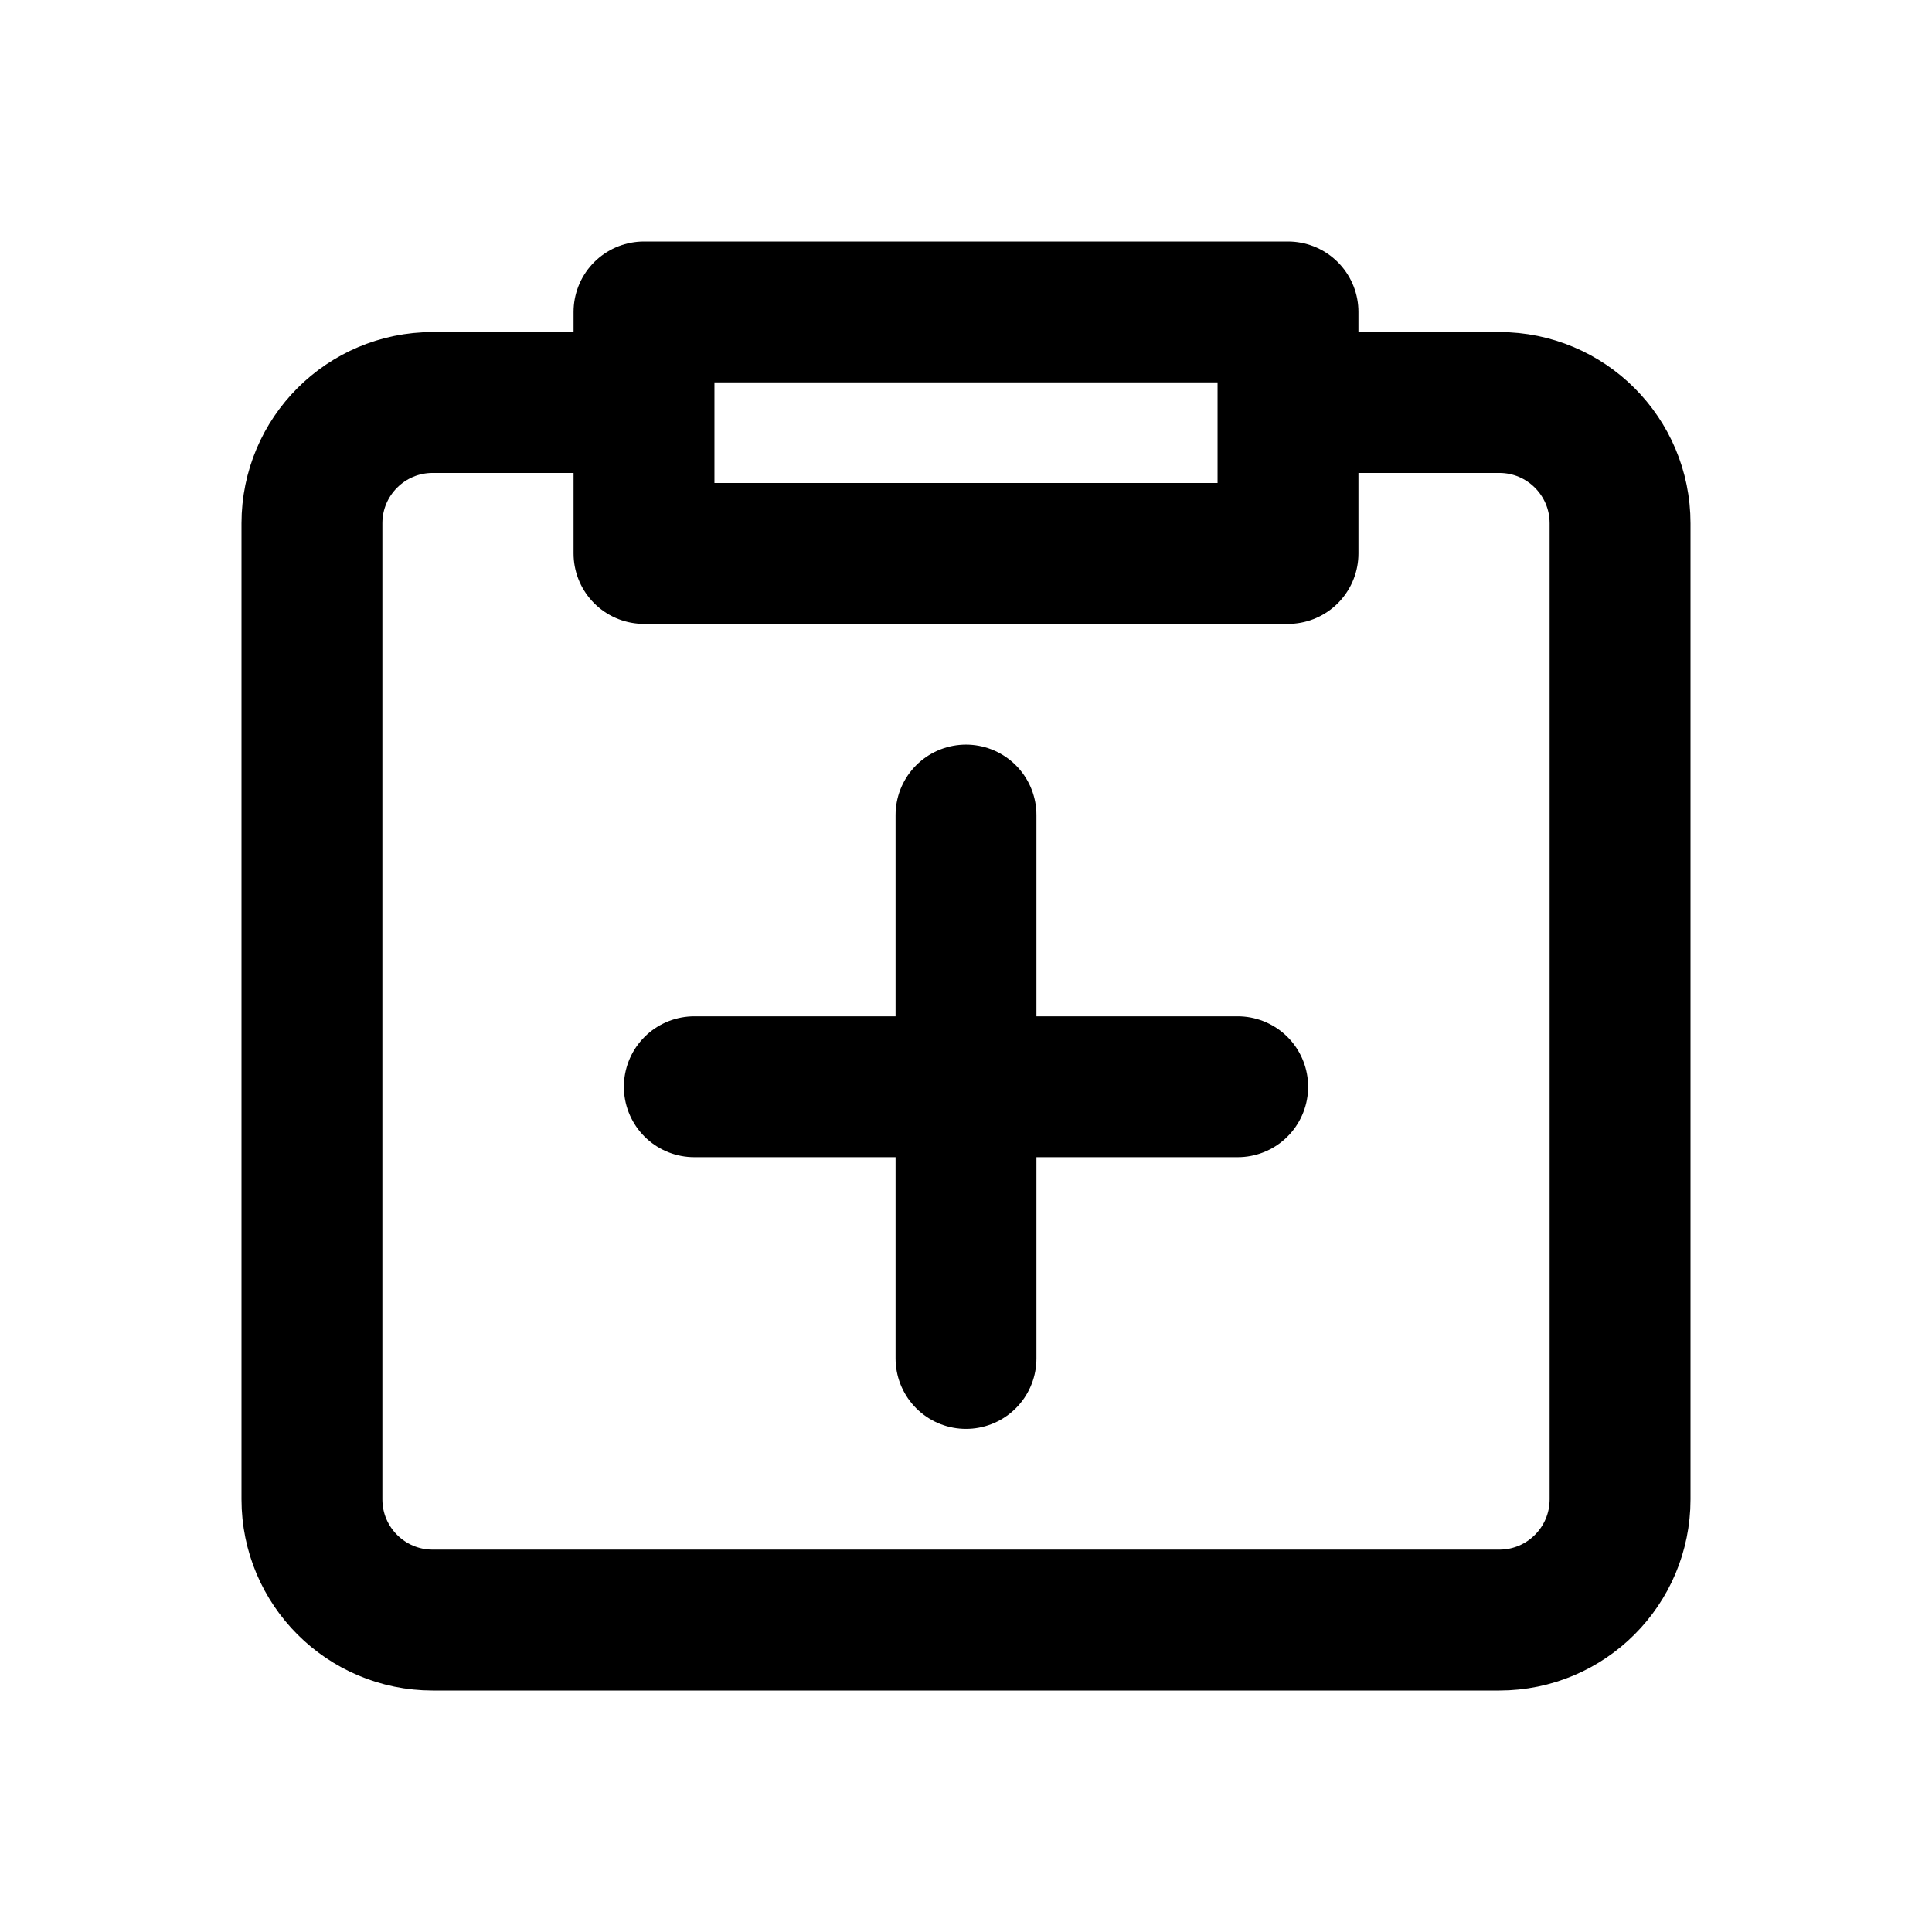
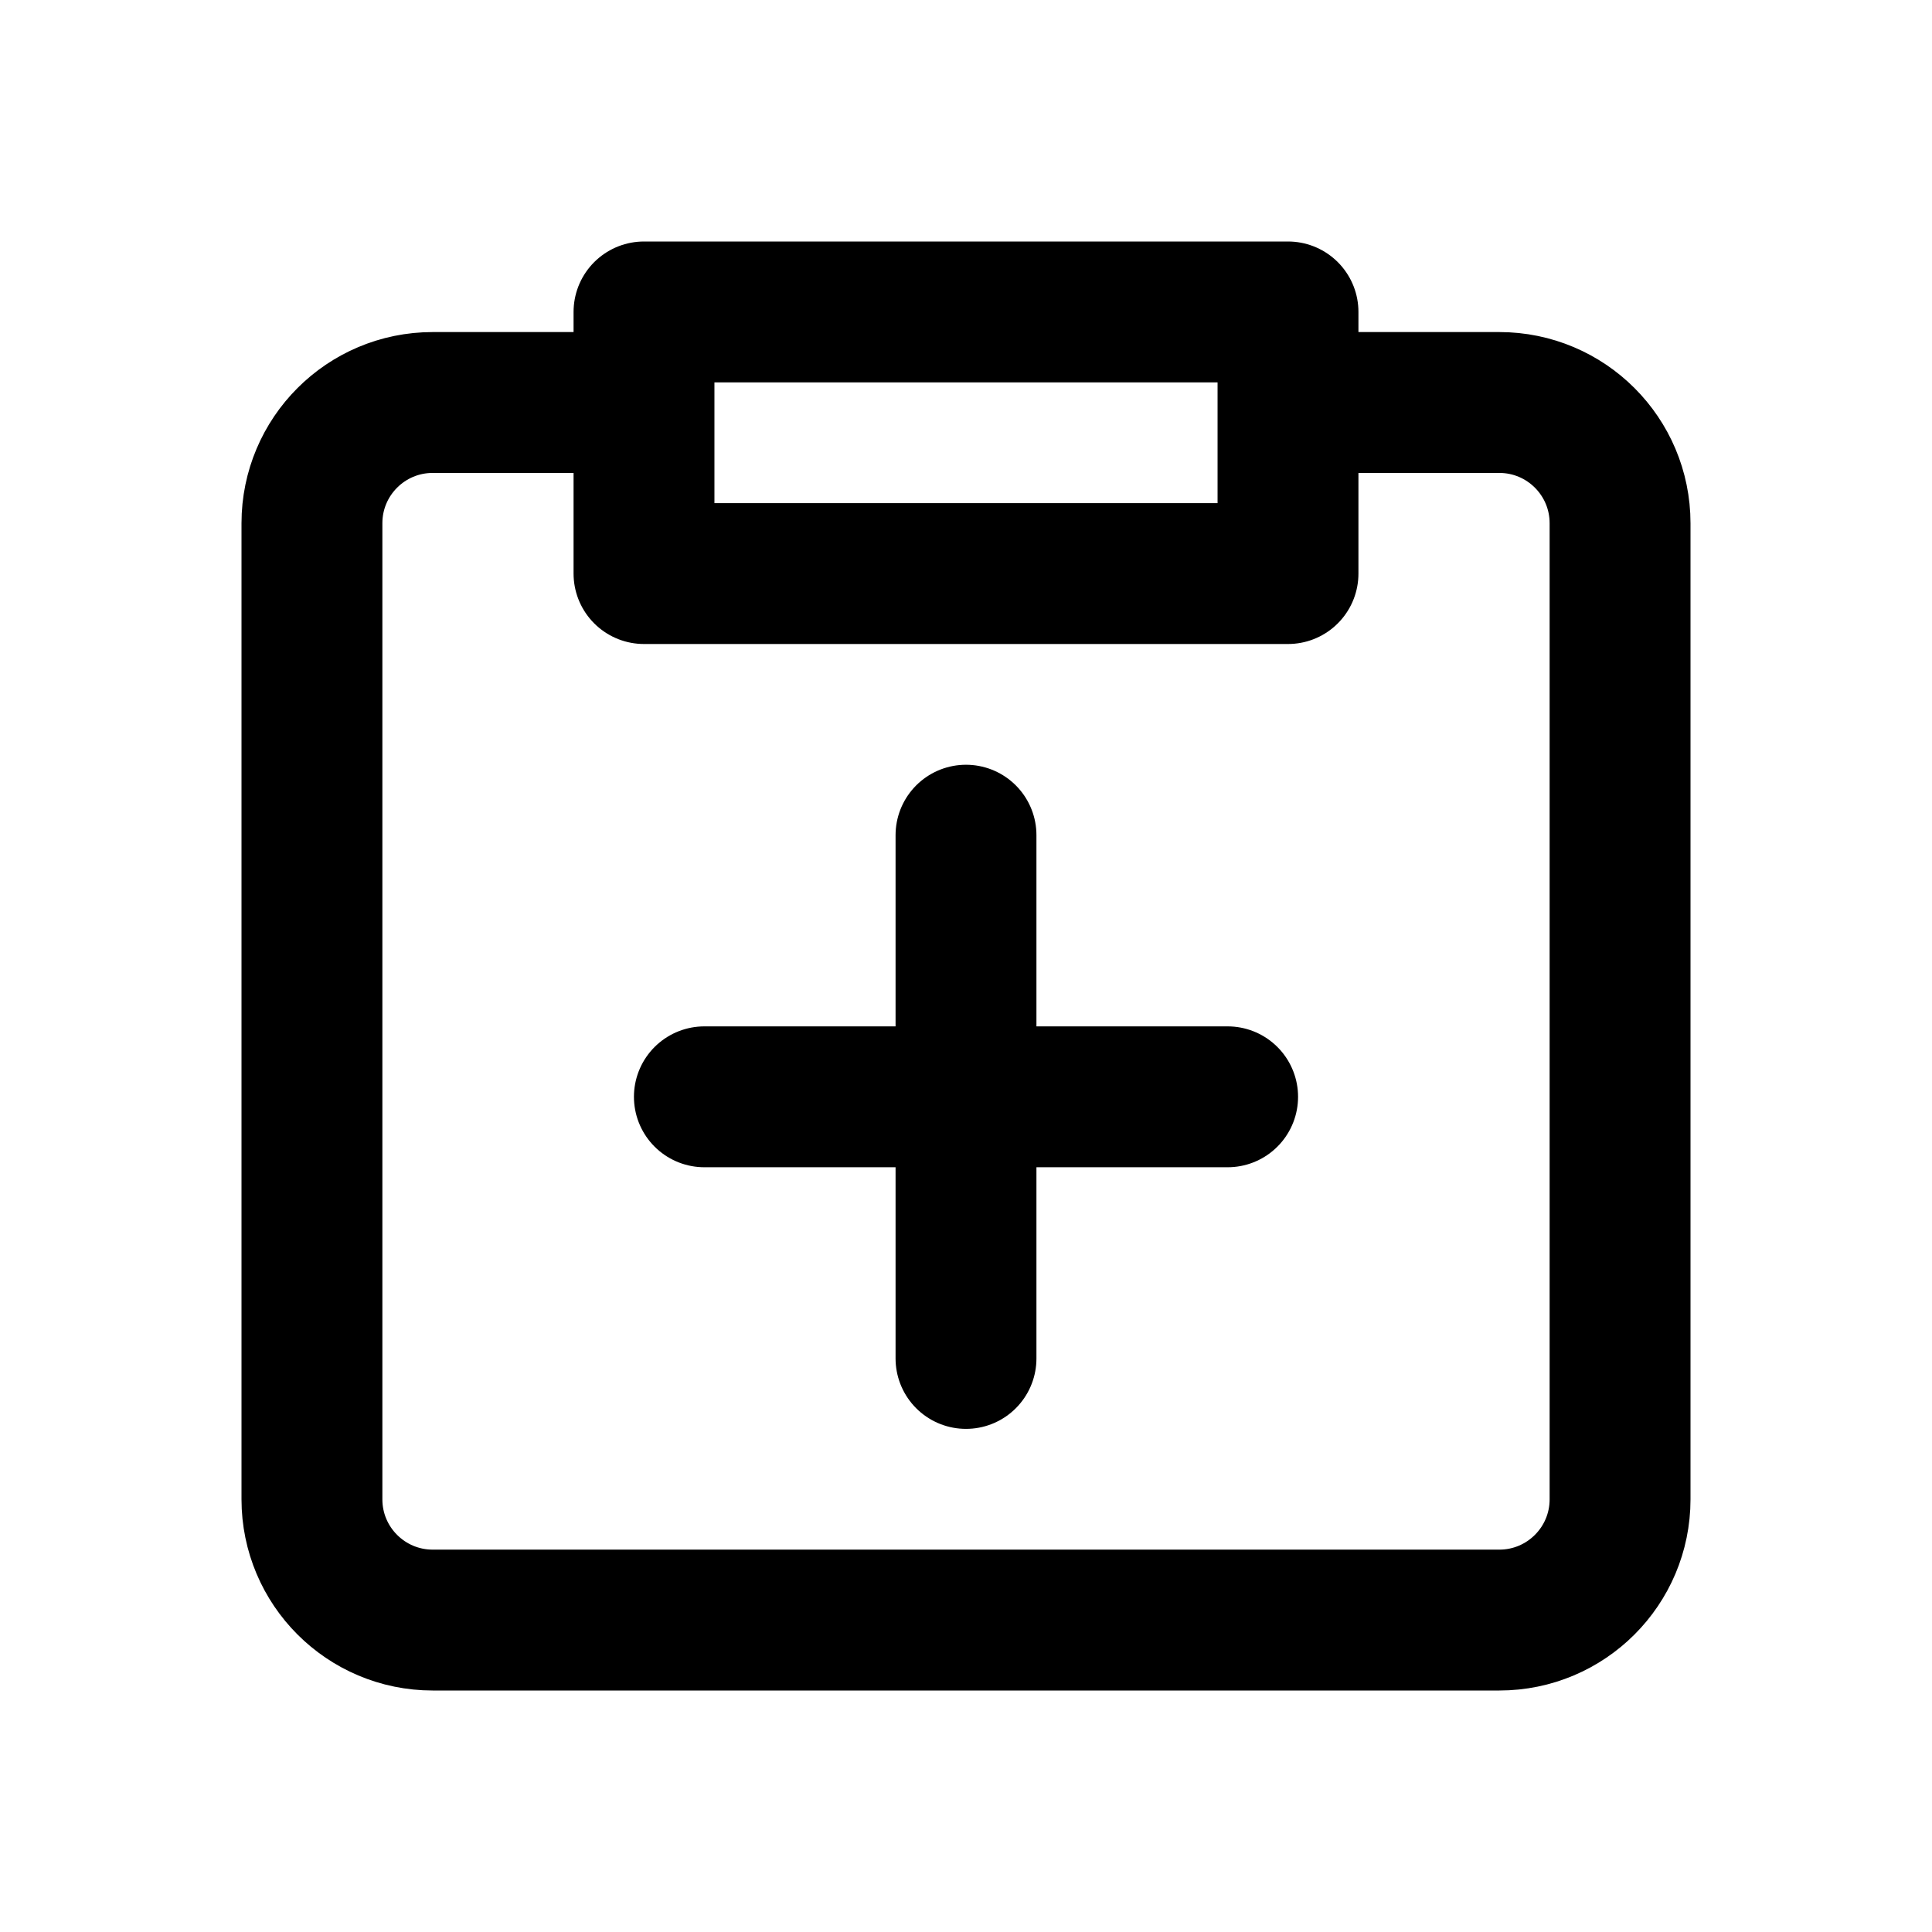
<svg xmlns="http://www.w3.org/2000/svg" width="24" height="24" viewBox="0 0 24 24" fill="none" stroke="currentColor" stroke-width="1.75" stroke-linecap="round" stroke-linejoin="round" aria-hidden="true" focusable="false">
-   <path d="M8 5H5.375a1.5 1.5 0 0 0-1.5 1.5v12.125a1.5 1.5 0 0 0 1.5 1.5h13.25a1.5 1.5 0 0 0 1.5-1.5V6.5a1.5 1.5 0 0 0-1.5-1.5H16M8 3.875h8v3H8v-3Z" />
-   <path d="M8.625 13.5H15.375M12 10.125V16.875" />
+   <path d="M8 5H5.375a1.5 1.5 0 0 0-1.5 1.5v12.125a1.5 1.5 0 0 0 1.5 1.5h13.25a1.5 1.5 0 0 0 1.5-1.5V6.5a1.5 1.5 0 0 0-1.5-1.5H16M8 3.875h8v3.25H8v-3.25Z" />
+   <path d="M8.75 13.625H15.25M12 10.375V16.875" />
</svg>
